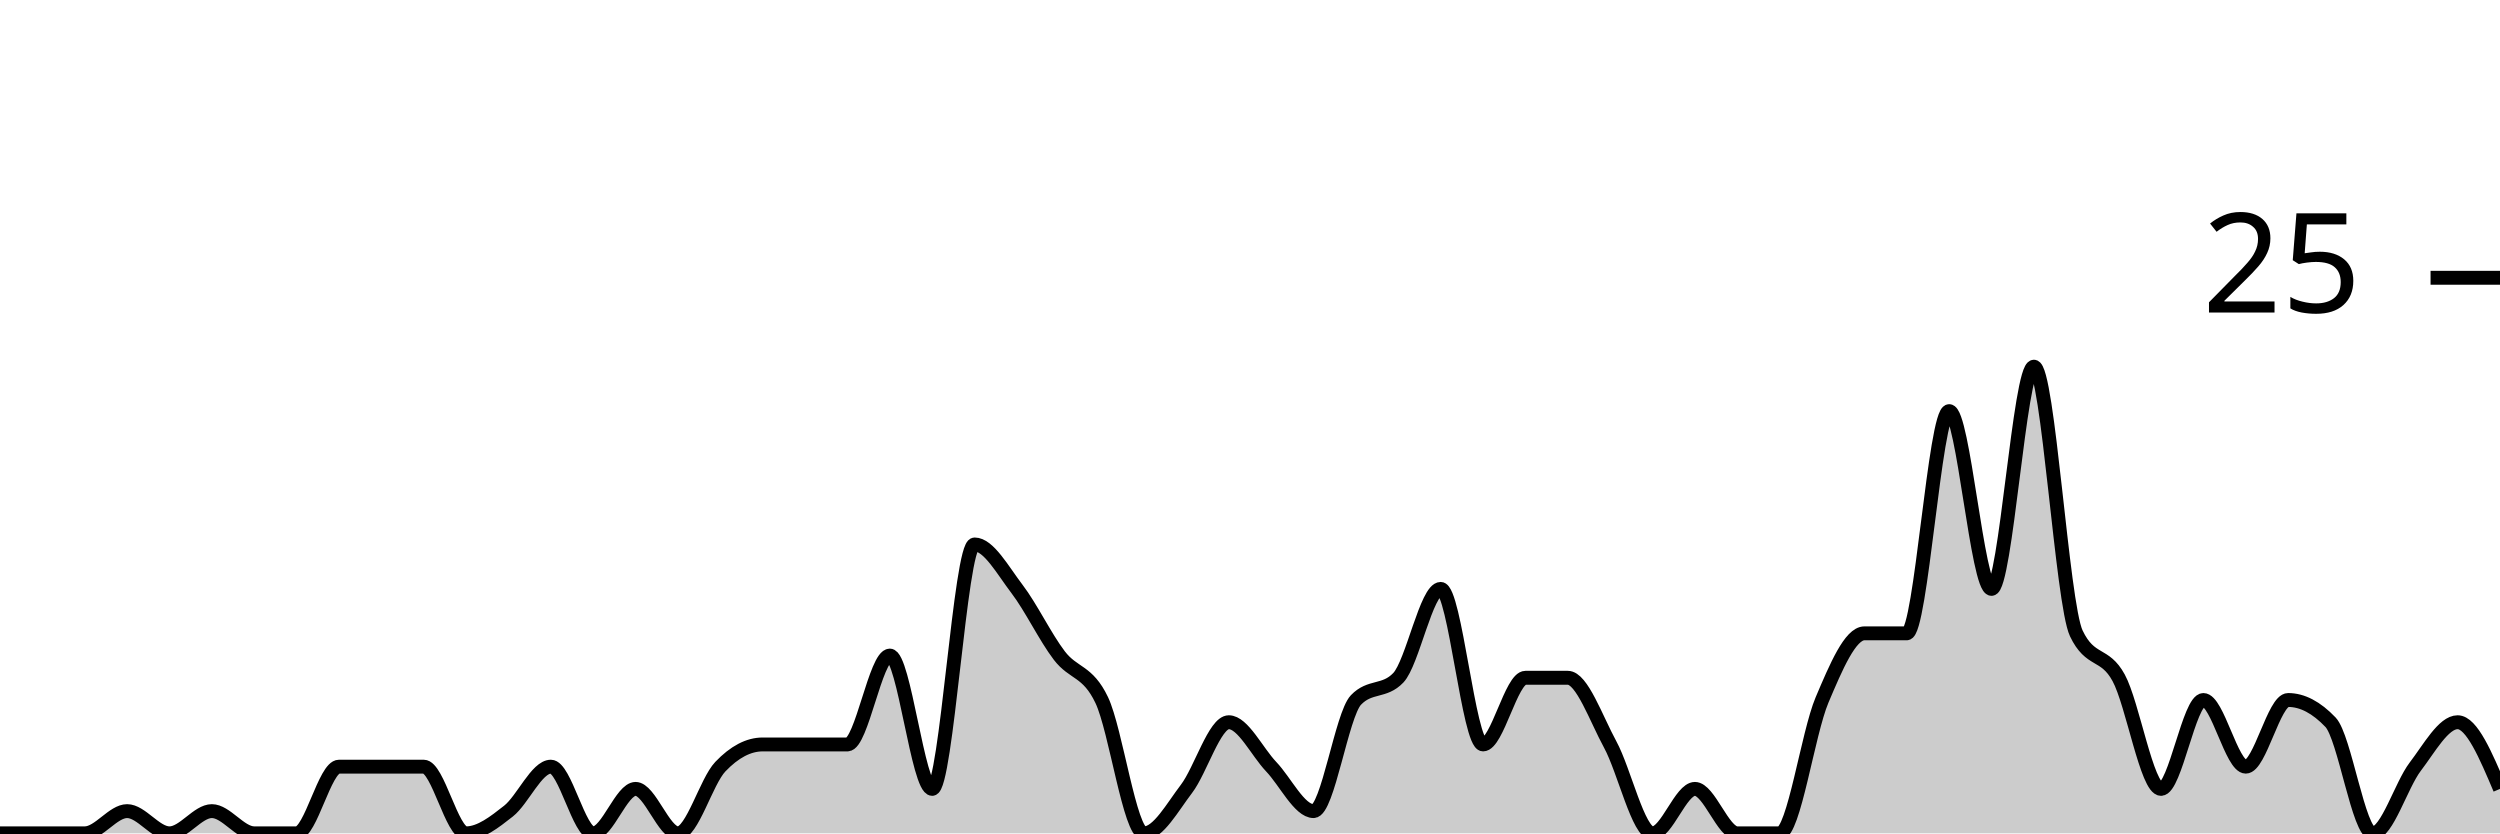
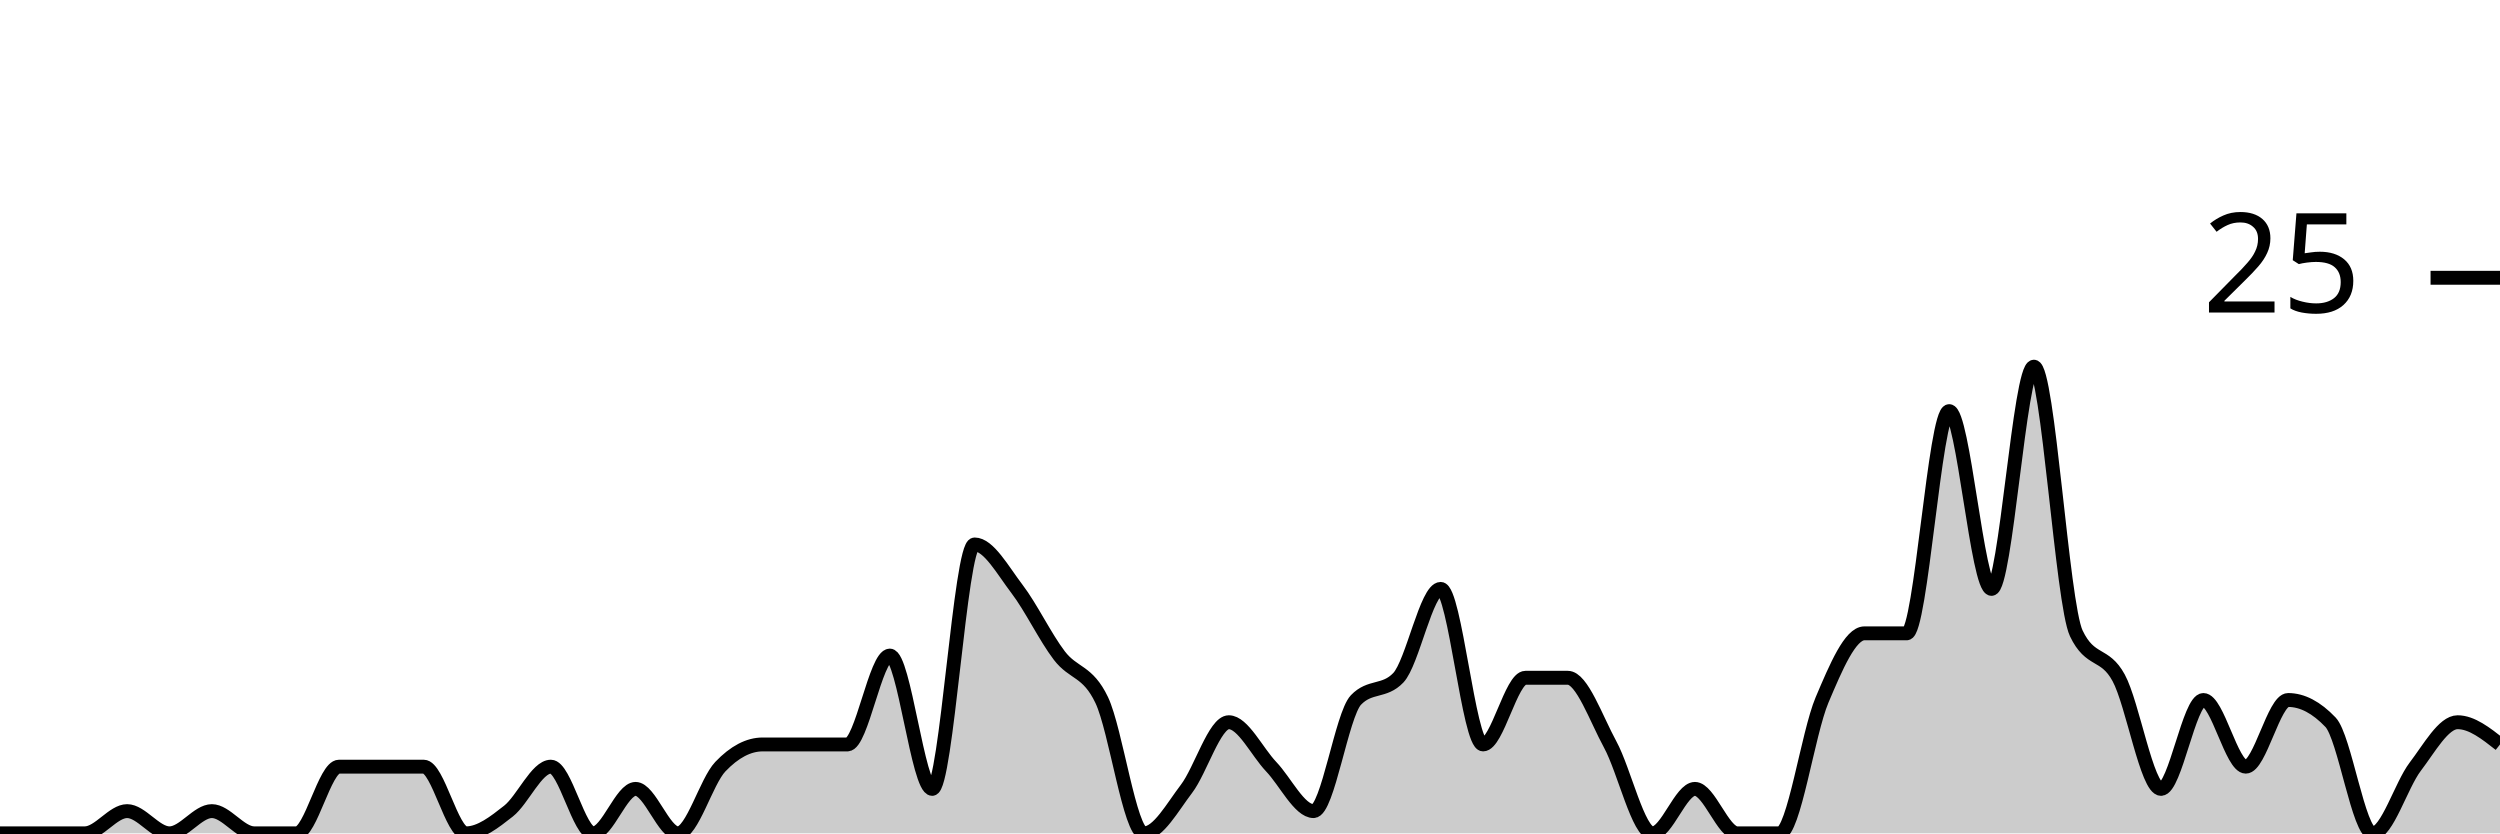
<svg xmlns="http://www.w3.org/2000/svg" viewBox="0 0 180 60">
  <g transform="translate(0,20)">
-     <path class="area" fill="rgba(0, 0, 0, 0.2)" d="M0,40C1.017,40,2.034,40,3.051,40C4.068,40,5.085,40,6.102,40C7.119,40,8.136,38.4,9.153,38.4C10.169,38.4,11.186,40,12.203,40C13.22,40,14.237,38.4,15.254,38.4C16.271,38.4,17.288,40,18.305,40C19.322,40,20.339,40,21.356,40C22.373,40,23.39,35.2,24.407,35.2C25.424,35.2,26.441,35.2,27.458,35.2C28.475,35.2,29.492,35.2,30.508,35.2C31.525,35.2,32.542,40,33.559,40C34.576,40,35.593,39.2,36.61,38.4C37.627,37.6,38.644,35.2,39.661,35.2C40.678,35.2,41.695,40,42.712,40C43.729,40,44.746,36.8,45.763,36.8C46.78,36.8,47.797,40,48.814,40C49.831,40,50.847,36.267,51.864,35.2C52.881,34.133,53.898,33.6,54.915,33.6C55.932,33.6,56.949,33.6,57.966,33.6C58.983,33.6,60,33.6,61.017,33.6C62.034,33.6,63.051,27.2,64.068,27.2C65.085,27.2,66.102,36.8,67.119,36.8C68.136,36.8,69.153,19.2,70.169,19.2C71.186,19.2,72.203,21.067,73.22,22.4C74.237,23.733,75.254,25.867,76.271,27.2C77.288,28.533,78.305,28.267,79.322,30.4C80.339,32.533,81.356,40,82.373,40C83.39,40,84.407,38.133,85.424,36.8C86.441,35.467,87.458,32,88.475,32C89.492,32,90.508,34.133,91.525,35.2C92.542,36.267,93.559,38.4,94.576,38.4C95.593,38.4,96.61,31.467,97.627,30.4C98.644,29.333,99.661,29.867,100.678,28.8C101.695,27.733,102.712,22.4,103.729,22.4C104.746,22.4,105.763,33.6,106.78,33.6C107.797,33.6,108.814,28.8,109.831,28.8C110.847,28.8,111.864,28.8,112.881,28.8C113.898,28.8,114.915,31.733,115.932,33.6C116.949,35.467,117.966,40,118.983,40C120,40,121.017,36.8,122.034,36.8C123.051,36.8,124.068,40,125.085,40C126.102,40,127.119,40,128.136,40C129.153,40,130.169,32.8,131.186,30.4C132.203,28,133.22,25.6,134.237,25.6C135.254,25.6,136.271,25.6,137.288,25.6C138.305,25.6,139.322,9.6,140.339,9.6C141.356,9.6,142.373,22.4,143.39,22.4C144.407,22.4,145.424,6.4,146.441,6.4C147.458,6.4,148.475,23.467,149.492,25.6C150.508,27.733,151.525,26.933,152.542,28.8C153.559,30.667,154.576,36.8,155.593,36.8C156.61,36.8,157.627,30.4,158.644,30.4C159.661,30.4,160.678,35.2,161.695,35.2C162.712,35.2,163.729,30.4,164.746,30.4C165.763,30.4,166.78,30.933,167.797,32C168.814,33.067,169.831,40,170.847,40C171.864,40,172.881,36.533,173.898,35.2C174.915,33.867,175.932,32,176.949,32C177.966,32,178.983,34.4,180,36.8L180,40C178.983,40,177.966,40,176.949,40C175.932,40,174.915,40,173.898,40C172.881,40,171.864,40,170.847,40C169.831,40,168.814,40,167.797,40C166.78,40,165.763,40,164.746,40C163.729,40,162.712,40,161.695,40C160.678,40,159.661,40,158.644,40C157.627,40,156.61,40,155.593,40C154.576,40,153.559,40,152.542,40C151.525,40,150.508,40,149.492,40C148.475,40,147.458,40,146.441,40C145.424,40,144.407,40,143.39,40C142.373,40,141.356,40,140.339,40C139.322,40,138.305,40,137.288,40C136.271,40,135.254,40,134.237,40C133.22,40,132.203,40,131.186,40C130.169,40,129.153,40,128.136,40C127.119,40,126.102,40,125.085,40C124.068,40,123.051,40,122.034,40C121.017,40,120,40,118.983,40C117.966,40,116.949,40,115.932,40C114.915,40,113.898,40,112.881,40C111.864,40,110.847,40,109.831,40C108.814,40,107.797,40,106.78,40C105.763,40,104.746,40,103.729,40C102.712,40,101.695,40,100.678,40C99.661,40,98.644,40,97.627,40C96.61,40,95.593,40,94.576,40C93.559,40,92.542,40,91.525,40C90.508,40,89.492,40,88.475,40C87.458,40,86.441,40,85.424,40C84.407,40,83.39,40,82.373,40C81.356,40,80.339,40,79.322,40C78.305,40,77.288,40,76.271,40C75.254,40,74.237,40,73.22,40C72.203,40,71.186,40,70.169,40C69.153,40,68.136,40,67.119,40C66.102,40,65.085,40,64.068,40C63.051,40,62.034,40,61.017,40C60,40,58.983,40,57.966,40C56.949,40,55.932,40,54.915,40C53.898,40,52.881,40,51.864,40C50.847,40,49.831,40,48.814,40C47.797,40,46.78,40,45.763,40C44.746,40,43.729,40,42.712,40C41.695,40,40.678,40,39.661,40C38.644,40,37.627,40,36.61,40C35.593,40,34.576,40,33.559,40C32.542,40,31.525,40,30.508,40C29.492,40,28.475,40,27.458,40C26.441,40,25.424,40,24.407,40C23.39,40,22.373,40,21.356,40C20.339,40,19.322,40,18.305,40C17.288,40,16.271,40,15.254,40C14.237,40,13.22,40,12.203,40C11.186,40,10.169,40,9.153,40C8.136,40,7.119,40,6.102,40C5.085,40,4.068,40,3.051,40C2.034,40,1.017,40,0,40Z" />
-     <path class="line" stroke="black" fill="none" d="M0,40C1.017,40,2.034,40,3.051,40C4.068,40,5.085,40,6.102,40C7.119,40,8.136,38.4,9.153,38.4C10.169,38.4,11.186,40,12.203,40C13.22,40,14.237,38.4,15.254,38.4C16.271,38.4,17.288,40,18.305,40C19.322,40,20.339,40,21.356,40C22.373,40,23.39,35.2,24.407,35.2C25.424,35.2,26.441,35.2,27.458,35.2C28.475,35.2,29.492,35.2,30.508,35.2C31.525,35.2,32.542,40,33.559,40C34.576,40,35.593,39.2,36.61,38.4C37.627,37.6,38.644,35.2,39.661,35.2C40.678,35.2,41.695,40,42.712,40C43.729,40,44.746,36.8,45.763,36.8C46.78,36.8,47.797,40,48.814,40C49.831,40,50.847,36.267,51.864,35.2C52.881,34.133,53.898,33.6,54.915,33.6C55.932,33.6,56.949,33.6,57.966,33.6C58.983,33.6,60,33.6,61.017,33.6C62.034,33.6,63.051,27.2,64.068,27.2C65.085,27.2,66.102,36.8,67.119,36.8C68.136,36.8,69.153,19.2,70.169,19.2C71.186,19.2,72.203,21.067,73.22,22.4C74.237,23.733,75.254,25.867,76.271,27.2C77.288,28.533,78.305,28.267,79.322,30.4C80.339,32.533,81.356,40,82.373,40C83.39,40,84.407,38.133,85.424,36.8C86.441,35.467,87.458,32,88.475,32C89.492,32,90.508,34.133,91.525,35.2C92.542,36.267,93.559,38.4,94.576,38.4C95.593,38.4,96.61,31.467,97.627,30.4C98.644,29.333,99.661,29.867,100.678,28.8C101.695,27.733,102.712,22.4,103.729,22.4C104.746,22.4,105.763,33.6,106.78,33.6C107.797,33.6,108.814,28.8,109.831,28.8C110.847,28.8,111.864,28.8,112.881,28.8C113.898,28.8,114.915,31.733,115.932,33.6C116.949,35.467,117.966,40,118.983,40C120,40,121.017,36.8,122.034,36.8C123.051,36.8,124.068,40,125.085,40C126.102,40,127.119,40,128.136,40C129.153,40,130.169,32.8,131.186,30.4C132.203,28,133.22,25.6,134.237,25.6C135.254,25.6,136.271,25.6,137.288,25.6C138.305,25.6,139.322,9.6,140.339,9.6C141.356,9.6,142.373,22.4,143.39,22.4C144.407,22.4,145.424,6.4,146.441,6.4C147.458,6.4,148.475,23.467,149.492,25.6C150.508,27.733,151.525,26.933,152.542,28.8C153.559,30.667,154.576,36.8,155.593,36.8C156.61,36.8,157.627,30.4,158.644,30.4C159.661,30.4,160.678,35.2,161.695,35.2C162.712,35.2,163.729,30.4,164.746,30.4C165.763,30.4,166.78,30.933,167.797,32C168.814,33.067,169.831,40,170.847,40C171.864,40,172.881,36.533,173.898,35.2C174.915,33.867,175.932,32,176.949,32C177.966,32,178.983,34.4,180,36.8" />
+     <path class="area" fill="rgba(0, 0, 0, 0.2)" d="M0,40C1.017,40,2.034,40,3.051,40C4.068,40,5.085,40,6.102,40C7.119,40,8.136,38.4,9.153,38.4C10.169,38.4,11.186,40,12.203,40C13.22,40,14.237,38.4,15.254,38.4C16.271,38.4,17.288,40,18.305,40C19.322,40,20.339,40,21.356,40C22.373,40,23.39,35.2,24.407,35.2C25.424,35.2,26.441,35.2,27.458,35.2C28.475,35.2,29.492,35.2,30.508,35.2C31.525,35.2,32.542,40,33.559,40C34.576,40,35.593,39.2,36.61,38.4C37.627,37.6,38.644,35.2,39.661,35.2C40.678,35.2,41.695,40,42.712,40C43.729,40,44.746,36.8,45.763,36.8C46.78,36.8,47.797,40,48.814,40C49.831,40,50.847,36.267,51.864,35.2C52.881,34.133,53.898,33.6,54.915,33.6C55.932,33.6,56.949,33.6,57.966,33.6C58.983,33.6,60,33.6,61.017,33.6C62.034,33.6,63.051,27.2,64.068,27.2C65.085,27.2,66.102,36.8,67.119,36.8C68.136,36.8,69.153,19.2,70.169,19.2C71.186,19.2,72.203,21.067,73.22,22.4C74.237,23.733,75.254,25.867,76.271,27.2C77.288,28.533,78.305,28.267,79.322,30.4C80.339,32.533,81.356,40,82.373,40C83.39,40,84.407,38.133,85.424,36.8C86.441,35.467,87.458,32,88.475,32C89.492,32,90.508,34.133,91.525,35.2C92.542,36.267,93.559,38.4,94.576,38.4C95.593,38.4,96.61,31.467,97.627,30.4C98.644,29.333,99.661,29.867,100.678,28.8C101.695,27.733,102.712,22.4,103.729,22.4C104.746,22.4,105.763,33.6,106.78,33.6C107.797,33.6,108.814,28.8,109.831,28.8C110.847,28.8,111.864,28.8,112.881,28.8C113.898,28.8,114.915,31.733,115.932,33.6C116.949,35.467,117.966,40,118.983,40C120,40,121.017,36.8,122.034,36.8C123.051,36.8,124.068,40,125.085,40C126.102,40,127.119,40,128.136,40C129.153,40,130.169,32.8,131.186,30.4C132.203,28,133.22,25.6,134.237,25.6C135.254,25.6,136.271,25.6,137.288,25.6C138.305,25.6,139.322,9.6,140.339,9.6C141.356,9.6,142.373,22.4,143.39,22.4C144.407,22.4,145.424,6.4,146.441,6.4C147.458,6.4,148.475,23.467,149.492,25.6C150.508,27.733,151.525,26.933,152.542,28.8C153.559,30.667,154.576,36.8,155.593,36.8C156.61,36.8,157.627,30.4,158.644,30.4C159.661,30.4,160.678,35.2,161.695,35.2C162.712,35.2,163.729,30.4,164.746,30.4C165.763,30.4,166.78,30.933,167.797,32C168.814,33.067,169.831,40,170.847,40C171.864,40,172.881,36.533,173.898,35.2C174.915,33.867,175.932,32,176.949,32C177.966,32,178.983,32.8,180,33.6L180,40C178.983,40,177.966,40,176.949,40C175.932,40,174.915,40,173.898,40C172.881,40,171.864,40,170.847,40C169.831,40,168.814,40,167.797,40C166.78,40,165.763,40,164.746,40C163.729,40,162.712,40,161.695,40C160.678,40,159.661,40,158.644,40C157.627,40,156.61,40,155.593,40C154.576,40,153.559,40,152.542,40C151.525,40,150.508,40,149.492,40C148.475,40,147.458,40,146.441,40C145.424,40,144.407,40,143.39,40C142.373,40,141.356,40,140.339,40C139.322,40,138.305,40,137.288,40C136.271,40,135.254,40,134.237,40C133.22,40,132.203,40,131.186,40C130.169,40,129.153,40,128.136,40C127.119,40,126.102,40,125.085,40C124.068,40,123.051,40,122.034,40C121.017,40,120,40,118.983,40C117.966,40,116.949,40,115.932,40C114.915,40,113.898,40,112.881,40C111.864,40,110.847,40,109.831,40C108.814,40,107.797,40,106.78,40C105.763,40,104.746,40,103.729,40C102.712,40,101.695,40,100.678,40C99.661,40,98.644,40,97.627,40C96.61,40,95.593,40,94.576,40C93.559,40,92.542,40,91.525,40C90.508,40,89.492,40,88.475,40C87.458,40,86.441,40,85.424,40C84.407,40,83.39,40,82.373,40C81.356,40,80.339,40,79.322,40C78.305,40,77.288,40,76.271,40C75.254,40,74.237,40,73.22,40C72.203,40,71.186,40,70.169,40C69.153,40,68.136,40,67.119,40C66.102,40,65.085,40,64.068,40C63.051,40,62.034,40,61.017,40C60,40,58.983,40,57.966,40C56.949,40,55.932,40,54.915,40C53.898,40,52.881,40,51.864,40C50.847,40,49.831,40,48.814,40C47.797,40,46.78,40,45.763,40C44.746,40,43.729,40,42.712,40C41.695,40,40.678,40,39.661,40C38.644,40,37.627,40,36.61,40C35.593,40,34.576,40,33.559,40C32.542,40,31.525,40,30.508,40C29.492,40,28.475,40,27.458,40C26.441,40,25.424,40,24.407,40C23.39,40,22.373,40,21.356,40C20.339,40,19.322,40,18.305,40C17.288,40,16.271,40,15.254,40C14.237,40,13.22,40,12.203,40C11.186,40,10.169,40,9.153,40C8.136,40,7.119,40,6.102,40C5.085,40,4.068,40,3.051,40C2.034,40,1.017,40,0,40Z" />
+     <path class="line" stroke="black" fill="none" d="M0,40C1.017,40,2.034,40,3.051,40C4.068,40,5.085,40,6.102,40C7.119,40,8.136,38.4,9.153,38.4C10.169,38.4,11.186,40,12.203,40C13.22,40,14.237,38.4,15.254,38.4C16.271,38.4,17.288,40,18.305,40C19.322,40,20.339,40,21.356,40C22.373,40,23.39,35.2,24.407,35.2C25.424,35.2,26.441,35.2,27.458,35.2C28.475,35.2,29.492,35.2,30.508,35.2C31.525,35.2,32.542,40,33.559,40C34.576,40,35.593,39.2,36.61,38.4C37.627,37.6,38.644,35.2,39.661,35.2C40.678,35.2,41.695,40,42.712,40C43.729,40,44.746,36.8,45.763,36.8C46.78,36.8,47.797,40,48.814,40C49.831,40,50.847,36.267,51.864,35.2C52.881,34.133,53.898,33.6,54.915,33.6C55.932,33.6,56.949,33.6,57.966,33.6C58.983,33.6,60,33.6,61.017,33.6C62.034,33.6,63.051,27.2,64.068,27.2C65.085,27.2,66.102,36.8,67.119,36.8C68.136,36.8,69.153,19.2,70.169,19.2C71.186,19.2,72.203,21.067,73.22,22.4C74.237,23.733,75.254,25.867,76.271,27.2C77.288,28.533,78.305,28.267,79.322,30.4C80.339,32.533,81.356,40,82.373,40C83.39,40,84.407,38.133,85.424,36.8C86.441,35.467,87.458,32,88.475,32C89.492,32,90.508,34.133,91.525,35.2C92.542,36.267,93.559,38.4,94.576,38.4C95.593,38.4,96.61,31.467,97.627,30.4C98.644,29.333,99.661,29.867,100.678,28.8C101.695,27.733,102.712,22.4,103.729,22.4C104.746,22.4,105.763,33.6,106.78,33.6C107.797,33.6,108.814,28.8,109.831,28.8C110.847,28.8,111.864,28.8,112.881,28.8C113.898,28.8,114.915,31.733,115.932,33.6C116.949,35.467,117.966,40,118.983,40C120,40,121.017,36.8,122.034,36.8C123.051,36.8,124.068,40,125.085,40C126.102,40,127.119,40,128.136,40C129.153,40,130.169,32.8,131.186,30.4C132.203,28,133.22,25.6,134.237,25.6C135.254,25.6,136.271,25.6,137.288,25.6C138.305,25.6,139.322,9.6,140.339,9.6C141.356,9.6,142.373,22.4,143.39,22.4C144.407,22.4,145.424,6.4,146.441,6.4C147.458,6.4,148.475,23.467,149.492,25.6C150.508,27.733,151.525,26.933,152.542,28.8C153.559,30.667,154.576,36.8,155.593,36.8C156.61,36.8,157.627,30.4,158.644,30.4C159.661,30.4,160.678,35.2,161.695,35.2C162.712,35.2,163.729,30.4,164.746,30.4C165.763,30.4,166.78,30.933,167.797,32C168.814,33.067,169.831,40,170.847,40C171.864,40,172.881,36.533,173.898,35.2C174.915,33.867,175.932,32,176.949,32C177.966,32,178.983,32.8,180,33.6" />
    <path class="axis-ceiling" stroke-width="1" stroke="black" fill="none" d="M175,0L180,0" />
    <text class="axis-ceiling-label" font-family="sans-serif" text-anchor="end" font-size="10px" x="170" y="2.5">25</text>
  </g>
</svg>
